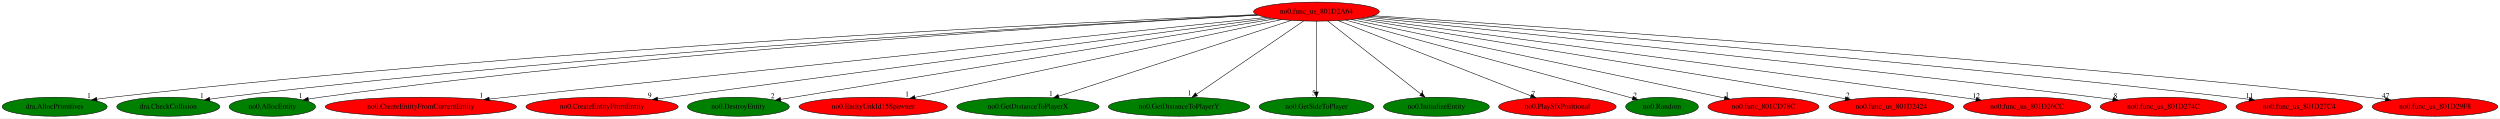
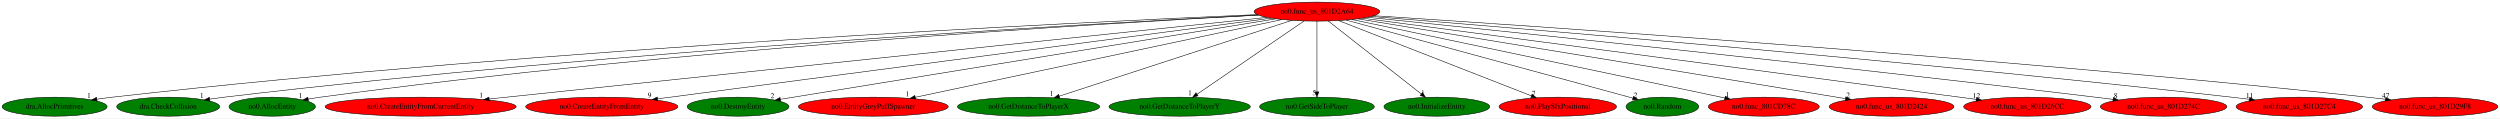
- <svg xmlns="http://www.w3.org/2000/svg" xmlns:xlink="http://www.w3.org/1999/xlink" width="4731pt" height="224pt" viewBox="0.00 0.00 4731.38 224.00">
+ <svg xmlns="http://www.w3.org/2000/svg" xmlns:xlink="http://www.w3.org/1999/xlink" width="4733pt" height="224pt" viewBox="0.00 0.00 4733.38 224.00">
  <g id="graph0" class="graph" transform="scale(1 1) rotate(0) translate(4 220)">
-     <polygon fill="white" stroke="transparent" points="-4,4 -4,-220 4727.38,-220 4727.38,4 -4,4" />
+     <polygon fill="white" stroke="transparent" points="-4,4 -4,-220 4729.38,-220 4729.38,4 -4,4" />
    <g id="node1" class="node">
-       <ellipse fill="red" stroke="black" cx="2487.44" cy="-198" rx="118.88" ry="18" />
-       <text text-anchor="middle" x="2487.44" y="-194.3" font-family="Times,serif" font-size="14.00">no0.func_us_801D2A64</text>
+       <ellipse fill="red" stroke="black" cx="2489.44" cy="-198" rx="118.88" ry="18" />
+       <text text-anchor="middle" x="2489.44" y="-194.3" font-family="Times,serif" font-size="14.00">no0.func_us_801D2A64</text>
    </g>
    <g id="node2" class="node">
      <g id="a_node2">
        <a xlink:href="dra.AllocPrimitives.svg" xlink:title="dra.AllocPrimitives">
          <ellipse fill="green" stroke="black" cx="99.44" cy="-18" rx="99.38" ry="18" />
          <text text-anchor="middle" x="99.44" y="-14.3" font-family="Times,serif" font-size="14.00">dra.AllocPrimitives</text>
        </a>
      </g>
    </g>
    <g id="edge1" class="edge">
-       <path fill="none" stroke="black" d="M2374.2,-192.38C2041.25,-178.07 1036.86,-129.69 208.44,-36 199.05,-34.94 189.23,-33.65 179.49,-32.27" />
+       <path fill="none" stroke="black" d="M2376.4,-192.4C2043.45,-178.12 1037.83,-129.78 208.44,-36 199.05,-34.94 189.23,-33.65 179.49,-32.27" />
      <polygon fill="black" stroke="black" points="179.79,-28.78 169.39,-30.8 178.78,-35.71 179.79,-28.78" />
      <text text-anchor="middle" x="164.39" y="-34.6" font-family="Times,serif" font-size="14.00">1</text>
    </g>
    <g id="node3" class="node">
      <g id="a_node3">
        <a xlink:href="dra.CheckCollision.svg" xlink:title="dra.CheckCollision">
          <ellipse fill="green" stroke="black" cx="314.44" cy="-18" rx="97.48" ry="18" />
          <text text-anchor="middle" x="314.44" y="-14.3" font-family="Times,serif" font-size="14.00">dra.CheckCollision</text>
        </a>
      </g>
    </g>
    <g id="edge2" class="edge">
-       <path fill="none" stroke="black" d="M2376.22,-191.53C2065.94,-175.57 1164.77,-124.53 420.44,-36 411.54,-34.94 402.24,-33.68 393.01,-32.33" />
+       <path fill="none" stroke="black" d="M2378.39,-191.55C2068.07,-175.62 1165.72,-124.61 420.44,-36 411.54,-34.94 402.24,-33.68 393.01,-32.33" />
      <polygon fill="black" stroke="black" points="393.44,-28.86 383.04,-30.84 392.41,-35.78 393.44,-28.86" />
      <text text-anchor="middle" x="378.04" y="-34.64" font-family="Times,serif" font-size="14.00">1</text>
    </g>
    <g id="node4" class="node">
      <g id="a_node4">
        <a xlink:href="no0.AllocEntity.svg" xlink:title="no0.AllocEntity">
          <ellipse fill="green" stroke="black" cx="511.44" cy="-18" rx="81.79" ry="18" />
          <text text-anchor="middle" x="511.44" y="-14.3" font-family="Times,serif" font-size="14.00">no0.AllocEntity</text>
        </a>
      </g>
    </g>
    <g id="edge3" class="edge">
-       <path fill="none" stroke="black" d="M2376.54,-191.39C2084.92,-175.81 1272.89,-127.03 602.44,-36 595.02,-34.99 587.29,-33.79 579.6,-32.49" />
+       <path fill="none" stroke="black" d="M2378.68,-191.41C2086.98,-175.86 1273.81,-127.12 602.44,-36 595.02,-34.99 587.29,-33.79 579.6,-32.49" />
      <polygon fill="black" stroke="black" points="580.01,-29.01 569.56,-30.75 578.81,-35.91 580.01,-29.01" />
      <text text-anchor="middle" x="564.56" y="-34.55" font-family="Times,serif" font-size="14.00">1</text>
    </g>
    <g id="node5" class="node">
      <g id="a_node5">
        <a xlink:href="no0.CreateEntityFromCurrentEntity.svg" xlink:title="no0.CreateEntityFromCurrentEntity">
          <ellipse fill="red" stroke="black" cx="792.44" cy="-18" rx="180.87" ry="18" />
          <text text-anchor="middle" x="792.44" y="-14.3" font-family="Times,serif" font-size="14.00">no0.CreateEntityFromCurrentEntity</text>
        </a>
      </g>
    </g>
    <g id="edge4" class="edge">
-       <path fill="none" stroke="black" d="M2392.68,-187.05C2106.31,-156.98 1249.53,-67 921.85,-32.59" />
-       <polygon fill="black" stroke="black" points="922.14,-29.1 911.83,-31.54 921.41,-36.06 922.14,-29.1" />
-       <text text-anchor="middle" x="906.83" y="-35.34" font-family="Times,serif" font-size="14.00">1</text>
+       <path fill="none" stroke="black" d="M2394.87,-187.08C2108.49,-157.04 1250.31,-67.03 922.07,-32.6" />
+       <polygon fill="black" stroke="black" points="922.35,-29.11 912.04,-31.54 921.62,-36.07 922.35,-29.11" />
+       <text text-anchor="middle" x="907.04" y="-35.34" font-family="Times,serif" font-size="14.00">1</text>
    </g>
    <g id="node6" class="node">
      <g id="a_node6">
        <a xlink:href="no0.CreateEntityFromEntity.svg" xlink:title="no0.CreateEntityFromEntity">
          <ellipse fill="red" stroke="black" cx="1135.44" cy="-18" rx="144.07" ry="18" />
          <text text-anchor="middle" x="1135.44" y="-14.3" font-family="Times,serif" font-size="14.00">no0.CreateEntityFromEntity</text>
        </a>
      </g>
    </g>
    <g id="edge5" class="edge">
-       <path fill="none" stroke="black" d="M2400.81,-185.59C2162.85,-154.27 1499.73,-66.96 1240.86,-32.88" />
-       <polygon fill="black" stroke="black" points="1241.08,-29.38 1230.71,-31.54 1240.16,-36.32 1241.08,-29.38" />
-       <text text-anchor="middle" x="1225.71" y="-35.34" font-family="Times,serif" font-size="14.00">9</text>
+       <path fill="none" stroke="black" d="M2402.94,-185.63C2164.87,-154.33 1500.46,-66.99 1241.08,-32.89" />
+       <polygon fill="black" stroke="black" points="1241.27,-29.38 1230.9,-31.55 1240.36,-36.32 1241.27,-29.38" />
+       <text text-anchor="middle" x="1225.9" y="-35.35" font-family="Times,serif" font-size="14.00">9</text>
    </g>
    <g id="node7" class="node">
      <g id="a_node7">
        <a xlink:href="no0.DestroyEntity.svg" xlink:title="no0.DestroyEntity">
          <ellipse fill="green" stroke="black" cx="1393.44" cy="-18" rx="96.38" ry="18" />
          <text text-anchor="middle" x="1393.44" y="-14.3" font-family="Times,serif" font-size="14.00">no0.DestroyEntity</text>
        </a>
      </g>
    </g>
    <g id="edge6" class="edge">
-       <path fill="none" stroke="black" d="M2409.64,-184.34C2209.1,-151.71 1676.15,-65 1473.32,-32" />
-       <polygon fill="black" stroke="black" points="1473.77,-28.52 1463.34,-30.37 1472.65,-35.43 1473.77,-28.52" />
-       <text text-anchor="middle" x="1458.34" y="-34.17" font-family="Times,serif" font-size="14.00">2</text>
+       <path fill="none" stroke="black" d="M2411.5,-184.34C2210.59,-151.71 1676.66,-65 1473.47,-32" />
+       <polygon fill="black" stroke="black" points="1473.9,-28.52 1463.47,-30.37 1472.78,-35.43 1473.9,-28.52" />
+       <text text-anchor="middle" x="1458.47" y="-34.17" font-family="Times,serif" font-size="14.00">2</text>
    </g>
    <g id="node8" class="node">
      <g id="a_node8">
-         <a xlink:href="no0.EntityUnkId15Spawner.svg" xlink:title="no0.EntityUnkId15Spawner">
-           <ellipse fill="red" stroke="black" cx="1648.44" cy="-18" rx="140.28" ry="18" />
-           <text text-anchor="middle" x="1648.44" y="-14.3" font-family="Times,serif" font-size="14.00">no0.EntityUnkId15Spawner</text>
+         <a xlink:href="no0.EntityGreyPuffSpawner.svg" xlink:title="no0.EntityGreyPuffSpawner">
+           <ellipse fill="red" stroke="black" cx="1649.44" cy="-18" rx="141.88" ry="18" />
+           <text text-anchor="middle" x="1649.44" y="-14.3" font-family="Times,serif" font-size="14.00">no0.EntityGreyPuffSpawner</text>
        </a>
      </g>
    </g>
    <g id="edge7" class="edge">
-       <path fill="none" stroke="black" d="M2421.26,-182.96C2268.61,-150.57 1892.4,-70.76 1727.76,-35.83" />
-       <polygon fill="black" stroke="black" points="1728.21,-32.35 1717.7,-33.69 1726.75,-39.19 1728.21,-32.35" />
-       <text text-anchor="middle" x="1712.7" y="-37.49" font-family="Times,serif" font-size="14.00">1</text>
+       <path fill="none" stroke="black" d="M2423.18,-182.96C2270.44,-150.59 1894.16,-70.86 1729.16,-35.89" />
+       <polygon fill="black" stroke="black" points="1729.59,-32.41 1719.08,-33.76 1728.13,-39.25 1729.59,-32.41" />
+       <text text-anchor="middle" x="1714.08" y="-37.56" font-family="Times,serif" font-size="14.00">1</text>
    </g>
    <g id="node9" class="node">
      <g id="a_node9">
        <a xlink:href="no0.GetDistanceToPlayerX.svg" xlink:title="no0.GetDistanceToPlayerX">
-           <ellipse fill="green" stroke="black" cx="1941.44" cy="-18" rx="134.58" ry="18" />
-           <text text-anchor="middle" x="1941.44" y="-14.3" font-family="Times,serif" font-size="14.00">no0.GetDistanceToPlayerX</text>
+           <ellipse fill="green" stroke="black" cx="1943.44" cy="-18" rx="134.58" ry="18" />
+           <text text-anchor="middle" x="1943.44" y="-14.3" font-family="Times,serif" font-size="14.00">no0.GetDistanceToPlayerX</text>
        </a>
      </g>
    </g>
    <g id="edge8" class="edge">
-       <path fill="none" stroke="black" d="M2439.47,-181.36C2339.28,-148.7 2108.19,-73.36 1999.69,-37.99" />
-       <polygon fill="black" stroke="black" points="2000.49,-34.57 1989.89,-34.8 1998.32,-41.22 2000.49,-34.57" />
-       <text text-anchor="middle" x="1984.89" y="-38.6" font-family="Times,serif" font-size="14.00">1</text>
+       <path fill="none" stroke="black" d="M2441.47,-181.36C2341.28,-148.7 2110.19,-73.36 2001.69,-37.99" />
+       <polygon fill="black" stroke="black" points="2002.49,-34.57 1991.89,-34.8 2000.32,-41.22 2002.49,-34.57" />
+       <text text-anchor="middle" x="1986.89" y="-38.6" font-family="Times,serif" font-size="14.00">1</text>
    </g>
    <g id="node10" class="node">
      <g id="a_node10">
        <a xlink:href="no0.GetDistanceToPlayerY.svg" xlink:title="no0.GetDistanceToPlayerY">
-           <ellipse fill="green" stroke="black" cx="2227.44" cy="-18" rx="133.78" ry="18" />
-           <text text-anchor="middle" x="2227.44" y="-14.3" font-family="Times,serif" font-size="14.00">no0.GetDistanceToPlayerY</text>
+           <ellipse fill="green" stroke="black" cx="2229.44" cy="-18" rx="133.78" ry="18" />
+           <text text-anchor="middle" x="2229.44" y="-14.3" font-family="Times,serif" font-size="14.00">no0.GetDistanceToPlayerY</text>
        </a>
      </g>
    </g>
    <g id="edge9" class="edge">
-       <path fill="none" stroke="black" d="M2462.98,-180.25C2416.04,-148.12 2313.3,-77.78 2260.38,-41.55" />
-       <polygon fill="black" stroke="black" points="2262.25,-38.59 2252.03,-35.83 2258.3,-44.37 2262.25,-38.59" />
-       <text text-anchor="middle" x="2247.03" y="-39.63" font-family="Times,serif" font-size="14.00">1</text>
+       <path fill="none" stroke="black" d="M2464.98,-180.25C2418.04,-148.12 2315.3,-77.78 2262.38,-41.55" />
+       <polygon fill="black" stroke="black" points="2264.25,-38.59 2254.03,-35.83 2260.3,-44.37 2264.25,-38.59" />
+       <text text-anchor="middle" x="2249.03" y="-39.63" font-family="Times,serif" font-size="14.00">1</text>
    </g>
    <g id="node11" class="node">
      <g id="a_node11">
        <a xlink:href="no0.GetSideToPlayer.svg" xlink:title="no0.GetSideToPlayer">
-           <ellipse fill="green" stroke="black" cx="2487.44" cy="-18" rx="108.58" ry="18" />
-           <text text-anchor="middle" x="2487.44" y="-14.3" font-family="Times,serif" font-size="14.00">no0.GetSideToPlayer</text>
+           <ellipse fill="green" stroke="black" cx="2489.44" cy="-18" rx="108.58" ry="18" />
+           <text text-anchor="middle" x="2489.44" y="-14.3" font-family="Times,serif" font-size="14.00">no0.GetSideToPlayer</text>
        </a>
      </g>
    </g>
    <g id="edge10" class="edge">
-       <path fill="none" stroke="black" d="M2487.44,-179.93C2487.44,-148.97 2487.44,-83.3 2487.44,-46.13" />
-       <polygon fill="black" stroke="black" points="2490.94,-46.02 2487.44,-36.02 2483.94,-46.02 2490.94,-46.02" />
-       <text text-anchor="middle" x="2482.44" y="-39.82" font-family="Times,serif" font-size="14.00">5</text>
+       <path fill="none" stroke="black" d="M2489.44,-179.93C2489.44,-148.97 2489.44,-83.3 2489.44,-46.13" />
+       <polygon fill="black" stroke="black" points="2492.94,-46.02 2489.44,-36.02 2485.94,-46.02 2492.94,-46.02" />
+       <text text-anchor="middle" x="2484.44" y="-39.82" font-family="Times,serif" font-size="14.00">5</text>
    </g>
    <g id="node12" class="node">
      <g id="a_node12">
        <a xlink:href="no0.InitializeEntity.svg" xlink:title="no0.InitializeEntity">
-           <ellipse fill="green" stroke="black" cx="2714.44" cy="-18" rx="100.18" ry="18" />
-           <text text-anchor="middle" x="2714.44" y="-14.3" font-family="Times,serif" font-size="14.00">no0.InitializeEntity</text>
+           <ellipse fill="green" stroke="black" cx="2716.44" cy="-18" rx="100.18" ry="18" />
+           <text text-anchor="middle" x="2716.44" y="-14.3" font-family="Times,serif" font-size="14.00">no0.InitializeEntity</text>
        </a>
      </g>
    </g>
    <g id="edge11" class="edge">
-       <path fill="none" stroke="black" d="M2508.8,-180.25C2549.53,-148.32 2638.38,-78.65 2684.82,-42.23" />
-       <polygon fill="black" stroke="black" points="2687.27,-44.76 2692.98,-35.83 2682.95,-39.25 2687.27,-44.76" />
-       <text text-anchor="middle" x="2687.98" y="-39.63" font-family="Times,serif" font-size="14.00">1</text>
+       <path fill="none" stroke="black" d="M2510.8,-180.25C2551.53,-148.32 2640.38,-78.65 2686.82,-42.23" />
+       <polygon fill="black" stroke="black" points="2689.27,-44.76 2694.98,-35.83 2684.95,-39.25 2689.27,-44.76" />
+       <text text-anchor="middle" x="2689.98" y="-39.63" font-family="Times,serif" font-size="14.00">1</text>
    </g>
    <g id="node13" class="node">
      <g id="a_node13">
        <a xlink:href="no0.PlaySfxPositional.svg" xlink:title="no0.PlaySfxPositional">
-           <ellipse fill="red" stroke="black" cx="2943.44" cy="-18" rx="111.28" ry="18" />
-           <text text-anchor="middle" x="2943.44" y="-14.3" font-family="Times,serif" font-size="14.00">no0.PlaySfxPositional</text>
+           <ellipse fill="red" stroke="black" cx="2945.44" cy="-18" rx="111.28" ry="18" />
+           <text text-anchor="middle" x="2945.44" y="-14.3" font-family="Times,serif" font-size="14.00">no0.PlaySfxPositional</text>
        </a>
      </g>
    </g>
    <g id="edge12" class="edge">
-       <path fill="none" stroke="black" d="M2528.31,-181.05C2611.94,-148.4 2802.36,-74.07 2893.29,-38.57" />
-       <polygon fill="black" stroke="black" points="2894.79,-41.75 2902.83,-34.85 2892.24,-35.23 2894.79,-41.75" />
-       <text text-anchor="middle" x="2897.83" y="-38.65" font-family="Times,serif" font-size="14.00">7</text>
+       <path fill="none" stroke="black" d="M2530.31,-181.05C2613.94,-148.4 2804.36,-74.07 2895.29,-38.57" />
+       <polygon fill="black" stroke="black" points="2896.79,-41.75 2904.83,-34.85 2894.24,-35.23 2896.79,-41.75" />
+       <text text-anchor="middle" x="2899.83" y="-38.65" font-family="Times,serif" font-size="14.00">7</text>
    </g>
    <g id="node14" class="node">
      <g id="a_node14">
        <a xlink:href="no0.Random.svg" xlink:title="no0.Random">
-           <ellipse fill="green" stroke="black" cx="3141.44" cy="-18" rx="68.79" ry="18" />
-           <text text-anchor="middle" x="3141.44" y="-14.3" font-family="Times,serif" font-size="14.00">no0.Random</text>
+           <ellipse fill="green" stroke="black" cx="3143.44" cy="-18" rx="68.79" ry="18" />
+           <text text-anchor="middle" x="3143.44" y="-14.3" font-family="Times,serif" font-size="14.00">no0.Random</text>
        </a>
      </g>
    </g>
    <g id="edge13" class="edge">
-       <path fill="none" stroke="black" d="M2542.64,-181.98C2665.87,-148.44 2962.25,-67.77 3085.85,-34.13" />
-       <polygon fill="black" stroke="black" points="3086.78,-37.51 3095.51,-31.5 3084.94,-30.75 3086.78,-37.51" />
-       <text text-anchor="middle" x="3090.51" y="-35.3" font-family="Times,serif" font-size="14.00">2</text>
+       <path fill="none" stroke="black" d="M2544.64,-181.98C2667.87,-148.44 2964.25,-67.77 3087.85,-34.13" />
+       <polygon fill="black" stroke="black" points="3088.78,-37.51 3097.51,-31.5 3086.94,-30.75 3088.78,-37.51" />
+       <text text-anchor="middle" x="3092.51" y="-35.3" font-family="Times,serif" font-size="14.00">2</text>
    </g>
    <g id="node15" class="node">
      <g id="a_node15">
        <a xlink:href="no0.func_801CD78C.svg" xlink:title="no0.func_801CD78C">
-           <ellipse fill="red" stroke="black" cx="3333.44" cy="-18" rx="105.08" ry="18" />
-           <text text-anchor="middle" x="3333.44" y="-14.3" font-family="Times,serif" font-size="14.00">no0.func_801CD78C</text>
+           <ellipse fill="red" stroke="black" cx="3335.44" cy="-18" rx="105.08" ry="18" />
+           <text text-anchor="middle" x="3335.44" y="-14.3" font-family="Times,serif" font-size="14.00">no0.func_801CD78C</text>
        </a>
      </g>
    </g>
    <g id="edge14" class="edge">
-       <path fill="none" stroke="black" d="M2553.83,-183.03C2709.49,-150.28 3097.12,-68.72 3259.76,-34.5" />
-       <polygon fill="black" stroke="black" points="3260.62,-37.9 3269.68,-32.42 3259.17,-31.05 3260.62,-37.9" />
-       <text text-anchor="middle" x="3264.68" y="-36.22" font-family="Times,serif" font-size="14.00">1</text>
+       <path fill="none" stroke="black" d="M2555.83,-183.03C2711.49,-150.28 3099.12,-68.72 3261.76,-34.5" />
+       <polygon fill="black" stroke="black" points="3262.62,-37.9 3271.68,-32.42 3261.17,-31.05 3262.62,-37.9" />
+       <text text-anchor="middle" x="3266.68" y="-36.22" font-family="Times,serif" font-size="14.00">1</text>
    </g>
    <g id="node16" class="node">
      <g id="a_node16">
        <a xlink:href="no0.func_us_801D2424.svg" xlink:title="no0.func_us_801D2424">
-           <ellipse fill="red" stroke="black" cx="3575.44" cy="-18" rx="118.08" ry="18" />
-           <text text-anchor="middle" x="3575.44" y="-14.3" font-family="Times,serif" font-size="14.00">no0.func_us_801D2424</text>
+           <ellipse fill="red" stroke="black" cx="3577.44" cy="-18" rx="118.08" ry="18" />
+           <text text-anchor="middle" x="3577.44" y="-14.3" font-family="Times,serif" font-size="14.00">no0.func_us_801D2424</text>
        </a>
      </g>
    </g>
    <g id="edge15" class="edge">
-       <path fill="none" stroke="black" d="M2565.25,-184.27C2762.52,-152 3281.22,-67.14 3488.26,-33.26" />
-       <polygon fill="black" stroke="black" points="3488.88,-36.71 3498.18,-31.64 3487.75,-29.8 3488.88,-36.71" />
-       <text text-anchor="middle" x="3493.18" y="-35.44" font-family="Times,serif" font-size="14.00">2</text>
+       <path fill="none" stroke="black" d="M2567.25,-184.27C2764.52,-152 3283.22,-67.14 3490.26,-33.26" />
+       <polygon fill="black" stroke="black" points="3490.88,-36.71 3500.18,-31.64 3489.75,-29.8 3490.88,-36.71" />
+       <text text-anchor="middle" x="3495.18" y="-35.44" font-family="Times,serif" font-size="14.00">2</text>
    </g>
    <g id="node17" class="node">
      <g id="a_node17">
        <a xlink:href="no0.func_us_801D26CC.svg" xlink:title="no0.func_us_801D26CC">
-           <ellipse fill="red" stroke="black" cx="3832.44" cy="-18" rx="120.48" ry="18" />
-           <text text-anchor="middle" x="3832.44" y="-14.3" font-family="Times,serif" font-size="14.00">no0.func_us_801D26CC</text>
+           <ellipse fill="red" stroke="black" cx="3834.44" cy="-18" rx="120.48" ry="18" />
+           <text text-anchor="middle" x="3834.44" y="-14.3" font-family="Times,serif" font-size="14.00">no0.func_us_801D26CC</text>
        </a>
      </g>
    </g>
    <g id="edge16" class="edge">
-       <path fill="none" stroke="black" d="M2573.62,-185.59C2812.81,-153.94 3483.78,-65.14 3735.45,-31.84" />
-       <polygon fill="black" stroke="black" points="3736.22,-35.26 3745.67,-30.48 3735.3,-28.33 3736.22,-35.26" />
-       <text text-anchor="middle" x="3736.17" y="-34.28" font-family="Times,serif" font-size="14.00">12</text>
+       <path fill="none" stroke="black" d="M2575.62,-185.59C2814.81,-153.94 3485.78,-65.14 3737.45,-31.84" />
+       <polygon fill="black" stroke="black" points="3738.22,-35.26 3747.67,-30.48 3737.3,-28.33 3738.22,-35.26" />
+       <text text-anchor="middle" x="3738.17" y="-34.28" font-family="Times,serif" font-size="14.00">12</text>
    </g>
    <g id="node18" class="node">
      <g id="a_node18">
        <a xlink:href="no0.func_us_801D274C.svg" xlink:title="no0.func_us_801D274C">
-           <ellipse fill="red" stroke="black" cx="4090.44" cy="-18" rx="119.68" ry="18" />
-           <text text-anchor="middle" x="4090.44" y="-14.3" font-family="Times,serif" font-size="14.00">no0.func_us_801D274C</text>
+           <ellipse fill="red" stroke="black" cx="4092.44" cy="-18" rx="119.68" ry="18" />
+           <text text-anchor="middle" x="4092.44" y="-14.3" font-family="Times,serif" font-size="14.00">no0.func_us_801D274C</text>
        </a>
      </g>
    </g>
    <g id="edge17" class="edge">
-       <path fill="none" stroke="black" d="M2583.24,-187.28C2818.23,-163.28 3441.98,-98.59 3961.44,-36 3972.17,-34.71 3983.4,-33.3 3994.56,-31.88" />
-       <polygon fill="black" stroke="black" points="3995.31,-35.31 4004.78,-30.56 3994.41,-28.37 3995.31,-35.31" />
-       <text text-anchor="middle" x="3999.78" y="-34.36" font-family="Times,serif" font-size="14.00">8</text>
+       <path fill="none" stroke="black" d="M2585.24,-187.28C2820.23,-163.28 3443.98,-98.59 3963.44,-36 3974.17,-34.71 3985.4,-33.3 3996.56,-31.88" />
+       <polygon fill="black" stroke="black" points="3997.31,-35.31 4006.78,-30.56 3996.41,-28.37 3997.31,-35.31" />
+       <text text-anchor="middle" x="4001.78" y="-34.36" font-family="Times,serif" font-size="14.00">8</text>
    </g>
    <g id="node19" class="node">
      <g id="a_node19">
        <a xlink:href="no0.func_us_801D27C4.svg" xlink:title="no0.func_us_801D27C4">
-           <ellipse fill="red" stroke="black" cx="4347.44" cy="-18" rx="119.68" ry="18" />
-           <text text-anchor="middle" x="4347.44" y="-14.3" font-family="Times,serif" font-size="14.00">no0.func_us_801D27C4</text>
+           <ellipse fill="red" stroke="black" cx="4349.44" cy="-18" rx="119.68" ry="18" />
+           <text text-anchor="middle" x="4349.44" y="-14.3" font-family="Times,serif" font-size="14.00">no0.func_us_801D27C4</text>
        </a>
      </g>
    </g>
    <g id="edge18" class="edge">
-       <path fill="none" stroke="black" d="M2590.07,-188.88C2858.26,-167.35 3602.01,-105.67 4219.44,-36 4230.19,-34.79 4241.43,-33.43 4252.59,-32.02" />
-       <polygon fill="black" stroke="black" points="4253.33,-35.45 4262.81,-30.72 4252.45,-28.51 4253.33,-35.45" />
-       <text text-anchor="middle" x="4253.31" y="-34.52" font-family="Times,serif" font-size="14.00">11</text>
+       <path fill="none" stroke="black" d="M2592.07,-188.88C2860.26,-167.35 3604.01,-105.67 4221.44,-36 4232.19,-34.79 4243.43,-33.43 4254.59,-32.02" />
+       <polygon fill="black" stroke="black" points="4255.33,-35.45 4264.81,-30.72 4254.45,-28.51 4255.33,-35.45" />
+       <text text-anchor="middle" x="4255.31" y="-34.52" font-family="Times,serif" font-size="14.00">11</text>
    </g>
    <g id="node20" class="node">
      <g id="a_node20">
        <a xlink:href="no0.func_us_801D29F8.svg" xlink:title="no0.func_us_801D29F8">
-           <ellipse fill="red" stroke="black" cx="4604.44" cy="-18" rx="118.88" ry="18" />
-           <text text-anchor="middle" x="4604.44" y="-14.3" font-family="Times,serif" font-size="14.00">no0.func_us_801D29F8</text>
+           <ellipse fill="red" stroke="black" cx="4606.44" cy="-18" rx="118.88" ry="18" />
+           <text text-anchor="middle" x="4606.44" y="-14.3" font-family="Times,serif" font-size="14.00">no0.func_us_801D29F8</text>
        </a>
      </g>
    </g>
    <g id="edge19" class="edge">
-       <path fill="none" stroke="black" d="M2594.89,-190.25C2893.65,-171.05 3759.49,-112.58 4476.44,-36 4487.48,-34.82 4499.03,-33.46 4510.49,-32.04" />
-       <polygon fill="black" stroke="black" points="4511.03,-35.5 4520.51,-30.77 4510.16,-28.55 4511.03,-35.5" />
-       <text text-anchor="middle" x="4511.01" y="-34.57" font-family="Times,serif" font-size="14.00">47</text>
+       <path fill="none" stroke="black" d="M2596.89,-190.25C2895.65,-171.05 3761.49,-112.58 4478.44,-36 4489.48,-34.82 4501.03,-33.46 4512.49,-32.04" />
+       <polygon fill="black" stroke="black" points="4513.03,-35.5 4522.51,-30.77 4512.16,-28.55 4513.03,-35.5" />
+       <text text-anchor="middle" x="4513.01" y="-34.57" font-family="Times,serif" font-size="14.00">47</text>
    </g>
  </g>
</svg>
